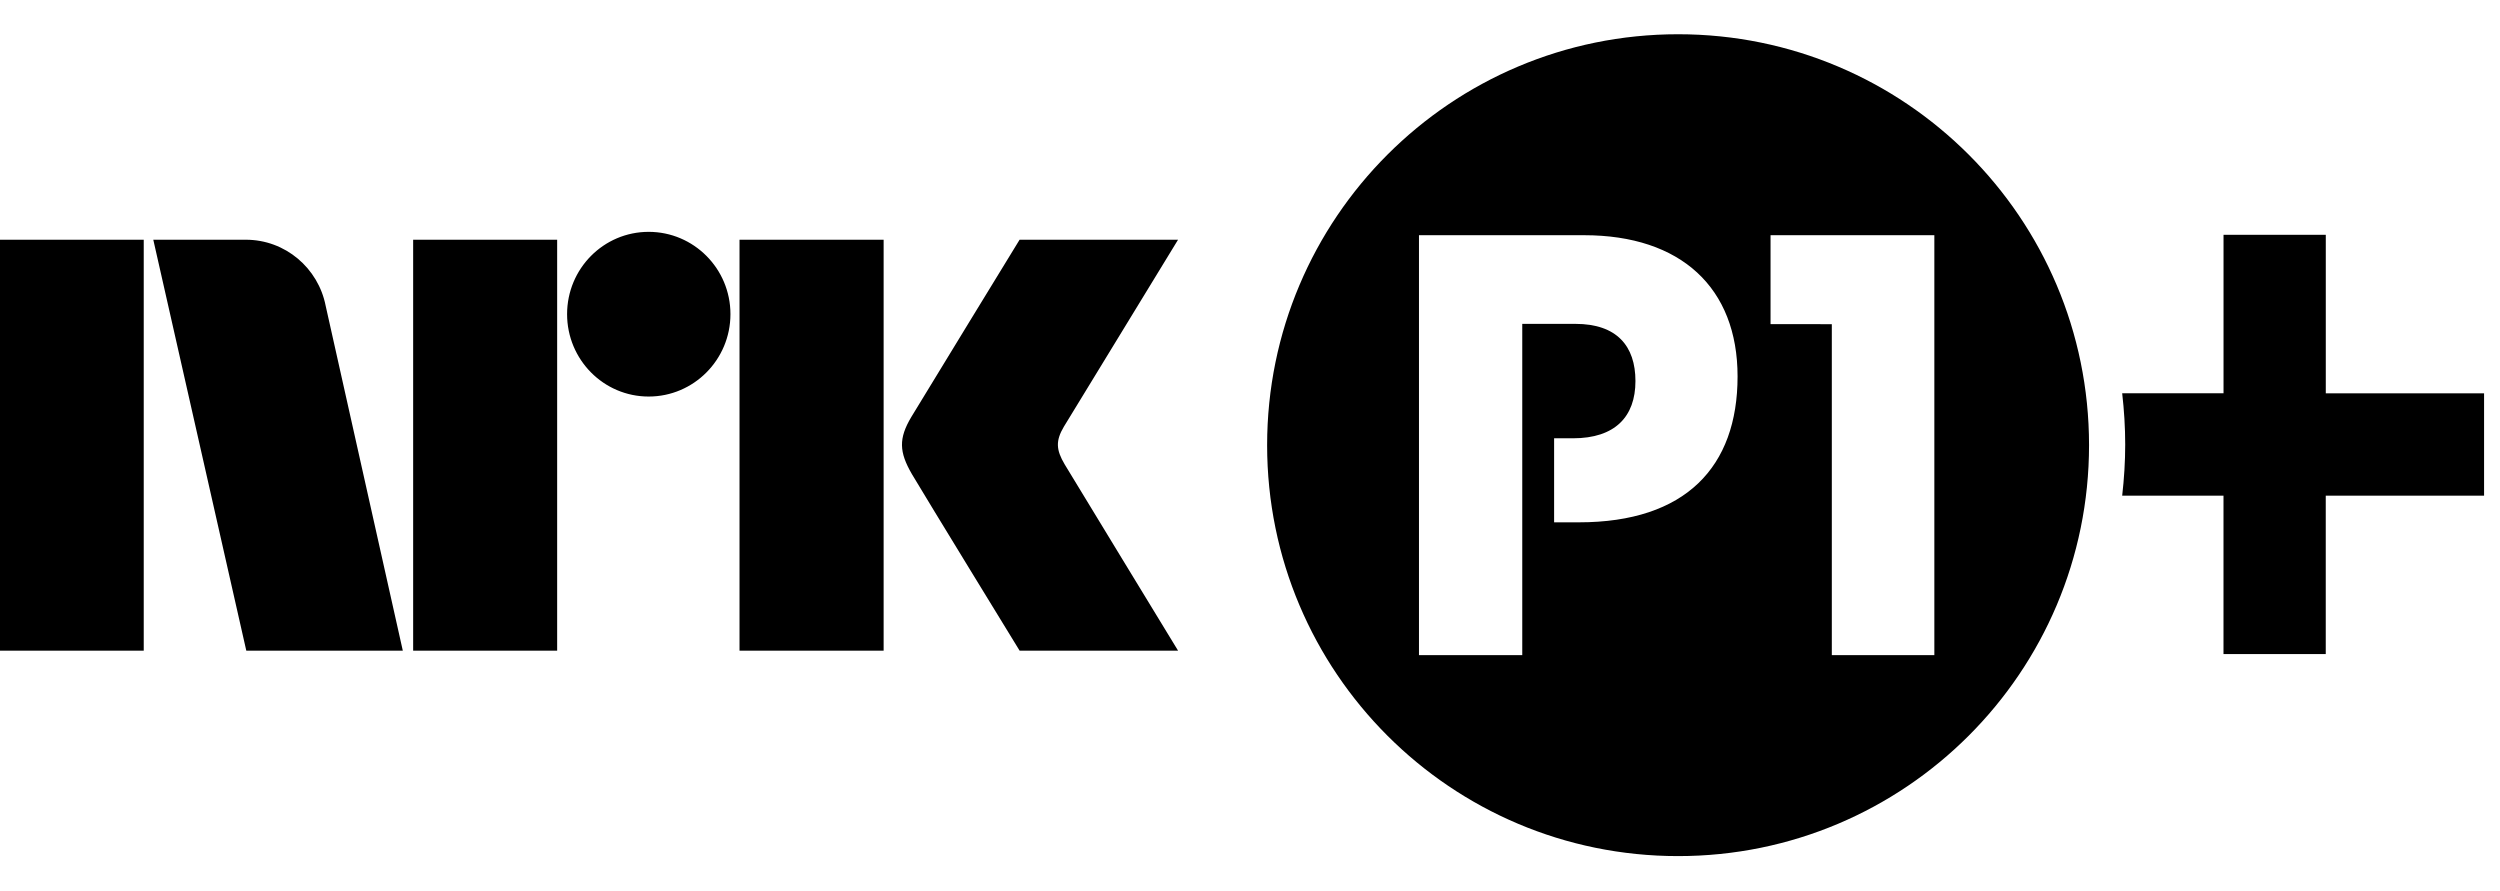
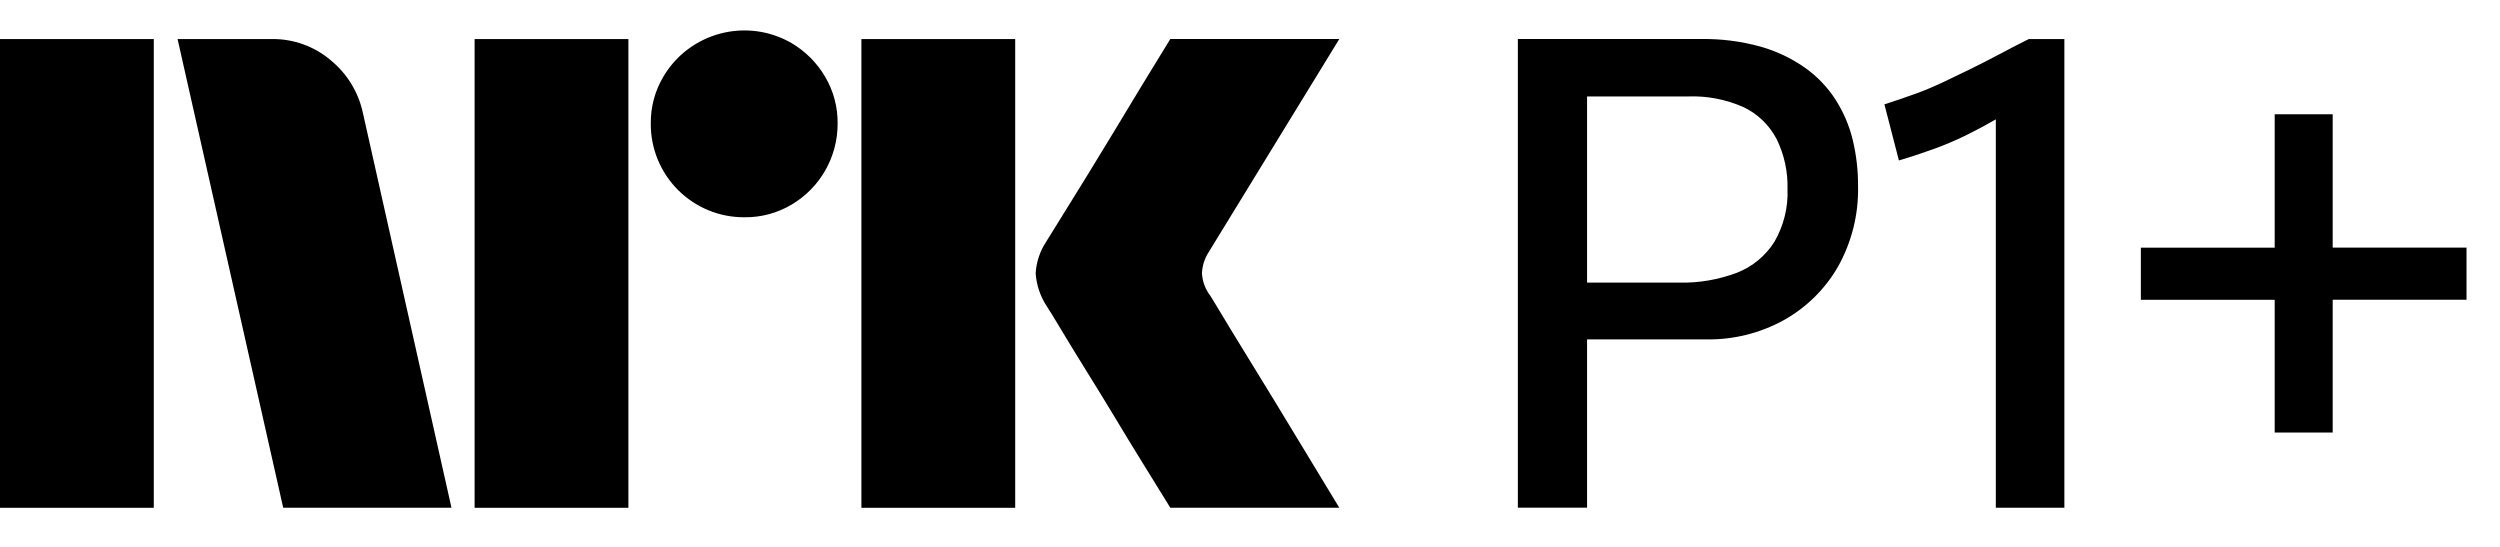
- <svg xmlns="http://www.w3.org/2000/svg" style="width:7.3em;height:2.6em" viewBox="0 0 73 26">
-   <path fill="currentColor" d="M31.088 13.559c-.252-.426-.266-.689-.023-1.1L34.399 7h-4.627s-2.78 4.542-3.16 5.173c-.376.63-.36 1.023.015 1.67C27.008 14.49 29.773 19 29.773 19h4.627s-3.275-5.374-3.312-5.441M21.594 19h4.208V7h-4.208M18.941 6.77c-1.316 0-2.382 1.075-2.382 2.403 0 1.327 1.065 2.406 2.382 2.406 1.319 0 2.388-1.079 2.388-2.406 0-1.328-1.07-2.403-2.388-2.403M12.064 19h4.205V7h-4.205M0 19h4.197V7H0M9.509 8.928C9.293 7.828 8.331 7 7.179 7h-2.703L7.192 19h4.57L9.509 8.928zM67.913 11.484V6.857h-2.986v4.627H61.968c.056.492.088.989.088 1.495 0 .505-.032 1.003-.088 1.494h2.958v4.625h2.986v-4.625h4.623v-2.988h-4.623M49.001 1C55.627 1 61 6.372 61 12.999c0 6.627-5.373 11.999-11.999 11.999C42.372 24.998 37 19.626 37 12.999 37 6.372 42.372 1 49.001 1zm4.488 18.129h2.994V6.867h-4.783v2.597l1.789.002v9.663zM44.45 9.457h1.552c1.209 0 1.753.647 1.753 1.67 0 1.04-.596 1.671-1.823 1.671h-.552v2.454h.723c3.117 0 4.634-1.619 4.634-4.26 0-2.59-1.653-4.124-4.482-4.124H41.434v12.262h3.016v-9.673z" />
+ <svg xmlns="http://www.w3.org/2000/svg" viewBox="0 0 64 14" fill="currentColor">
+   <path d="M0 12.998V1h3.937v12H0Zm9.294-10.09 2.264 10.09H7.25L4.546 1h2.416a2.276 2.276 0 0 1 1.513.55c.42.345.71.826.819 1.36Zm2.856 10.09V1h3.937v12H12.15Zm6.91-7.436a2.383 2.383 0 0 1-2.4-2.4 2.303 2.303 0 0 1 .322-1.2 2.412 2.412 0 0 1 3.278-.861c.356.209.653.506.862.861.215.364.326.779.321 1.2a2.4 2.4 0 0 1-1.183 2.079 2.303 2.303 0 0 1-1.2.321Zm2.992 7.436V1h3.937v12h-3.937Zm8.922-5.442c.01.012.095.15.253.414.158.265.364.603.617 1.014a323.721 323.721 0 0 1 1.597 2.62c.247.411.529.876.845 1.394H29.96c-.27-.44-.516-.836-.736-1.191-.22-.355-.453-.738-.7-1.15-.248-.41-.493-.81-.736-1.2-.242-.389-.45-.73-.625-1.022-.175-.293-.296-.49-.363-.591a1.75 1.75 0 0 1-.287-.845c.016-.29.11-.57.27-.812.067-.112.191-.312.372-.6a182.106 182.106 0 0 0 1.37-2.23c.247-.412.48-.798.7-1.158l.735-1.2h4.326L30.94 6.458a1.078 1.078 0 0 0-.17.54c.012.202.082.396.203.558ZM46.992 2.553a3.017 3.017 0 0 0-.785-.82 3.763 3.763 0 0 0-1.139-.54 5.387 5.387 0 0 0-1.519-.194h-4.692v11.998h1.772V8.689h3.055c.69.01 1.37-.158 1.975-.49a3.652 3.652 0 0 0 1.392-1.369 4.04 4.04 0 0 0 .515-2.078 4.942 4.942 0 0 0-.135-1.167 3.374 3.374 0 0 0-.439-1.03Zm-1.57 3.642c-.226.356-.56.632-.953.786-.477.18-.984.267-1.494.254h-2.346V2.469h2.583c.493-.019.984.077 1.434.279.358.173.651.458.835.811.195.396.291.834.279 1.276.02.476-.098.948-.338 1.36ZM51.169 1.396c-.242.13-.478.25-.709.363l-.7.338a8.138 8.138 0 0 1-.726.304c-.247.09-.512.18-.793.27l.371 1.437c.338-.101.644-.203.92-.304.27-.099.535-.212.793-.338.253-.124.506-.259.76-.406l.008-.005v9.943h1.755V1h-.911c-.27.135-.527.267-.768.397ZM59.717 6.339V2.925h-1.485V6.34h-3.426v1.335h3.426v3.397h1.485V7.674h3.426V6.339h-3.426Z" />
</svg>
